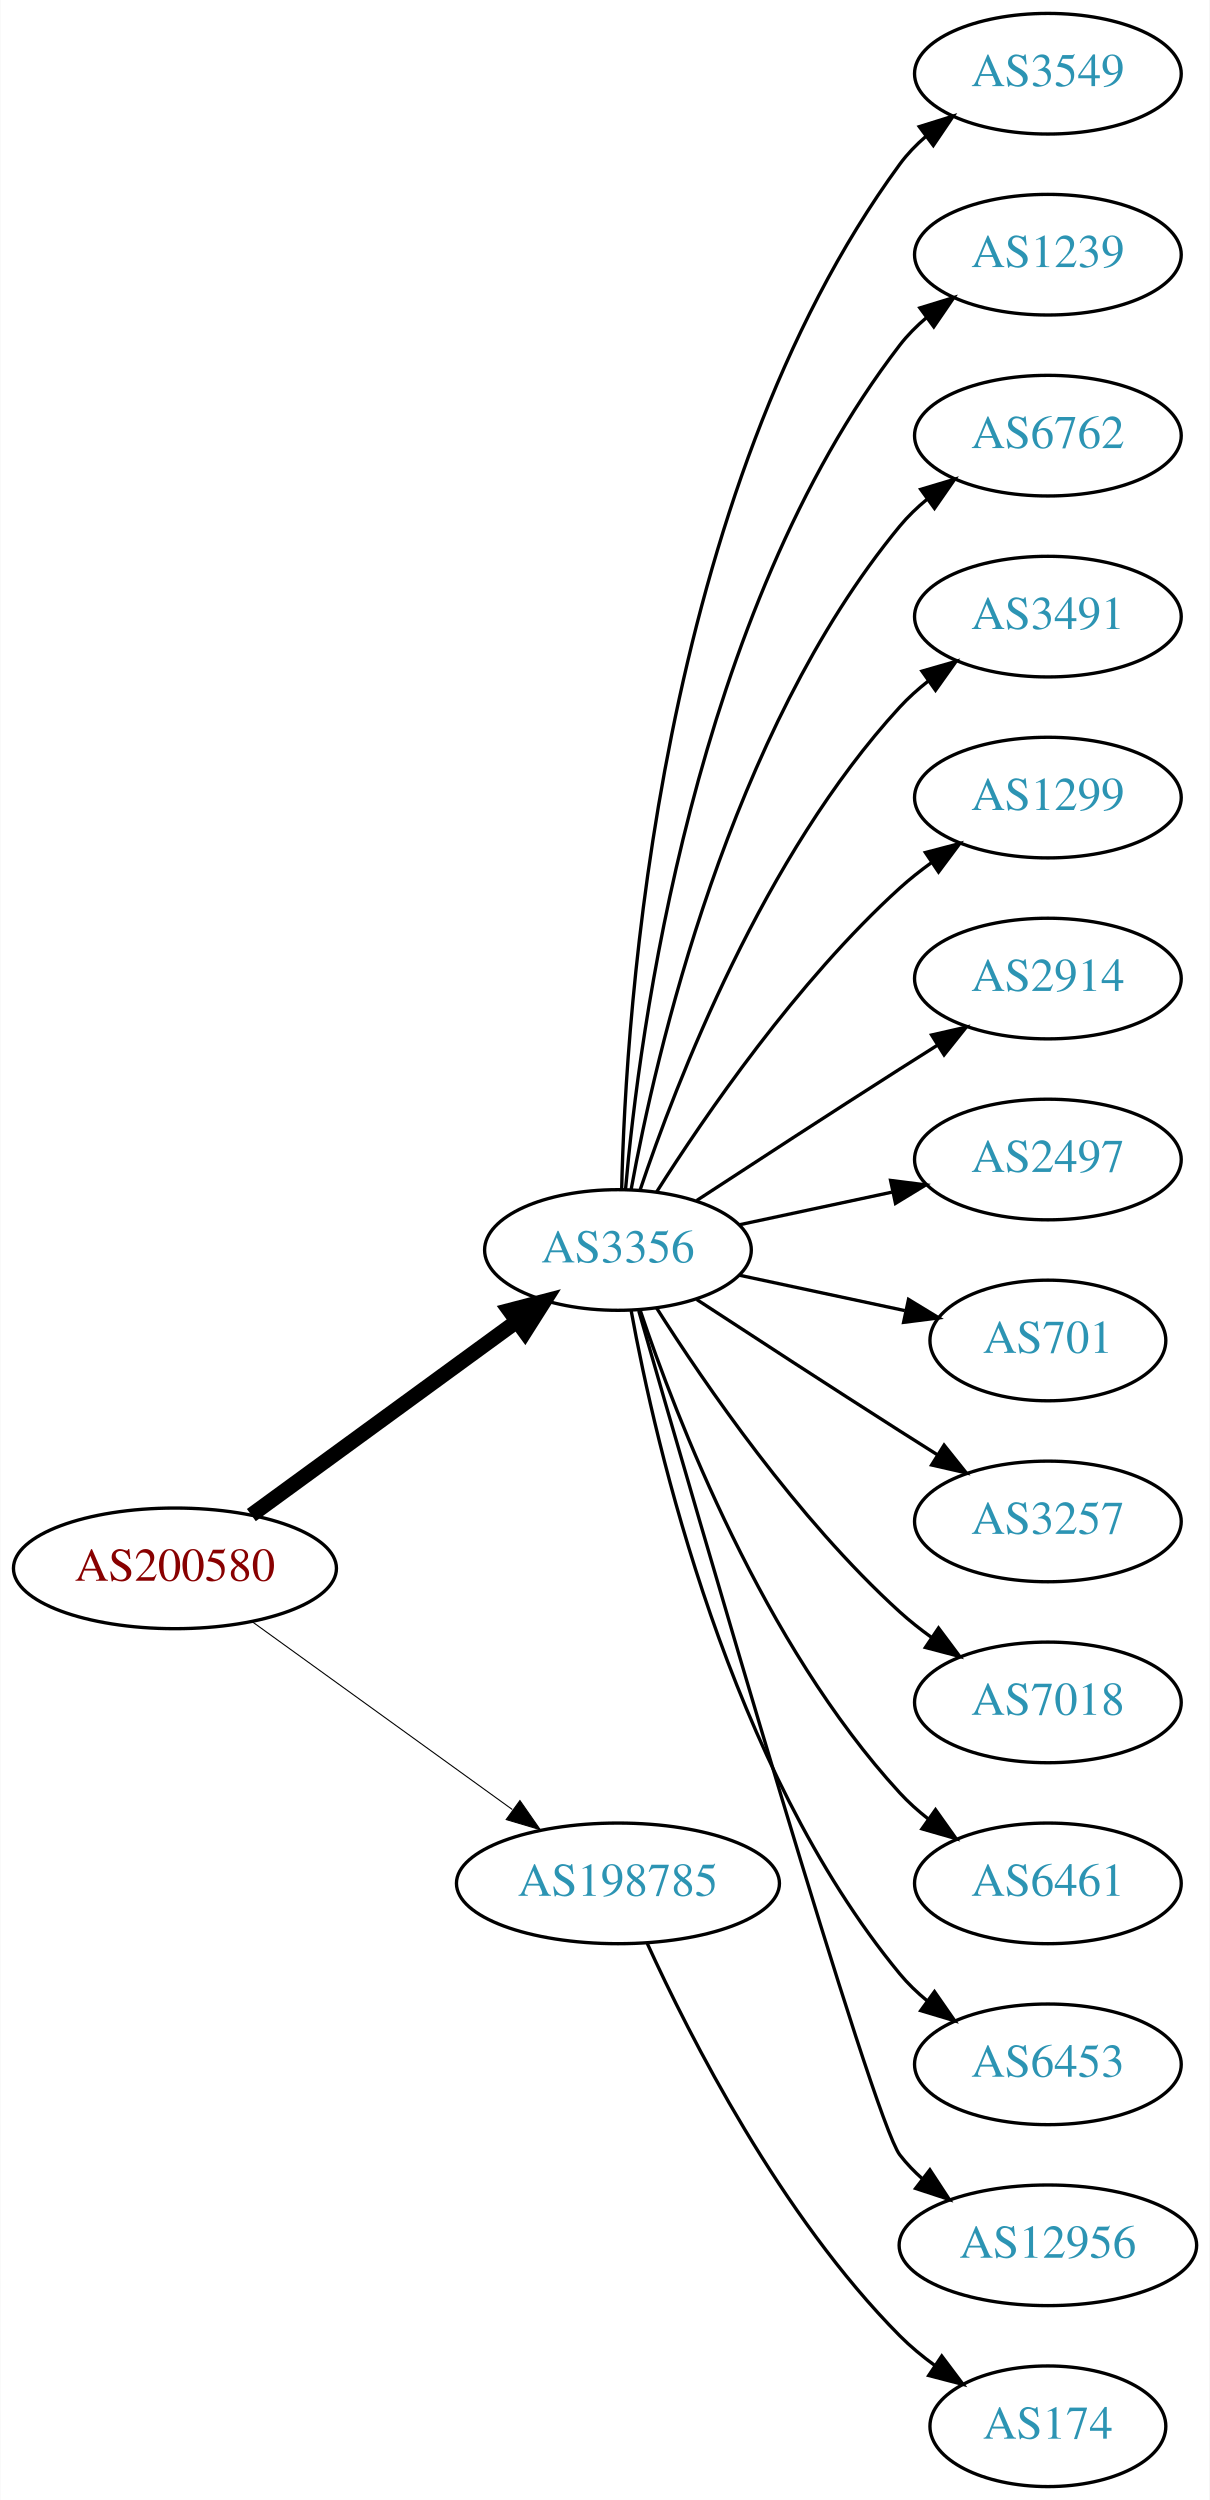
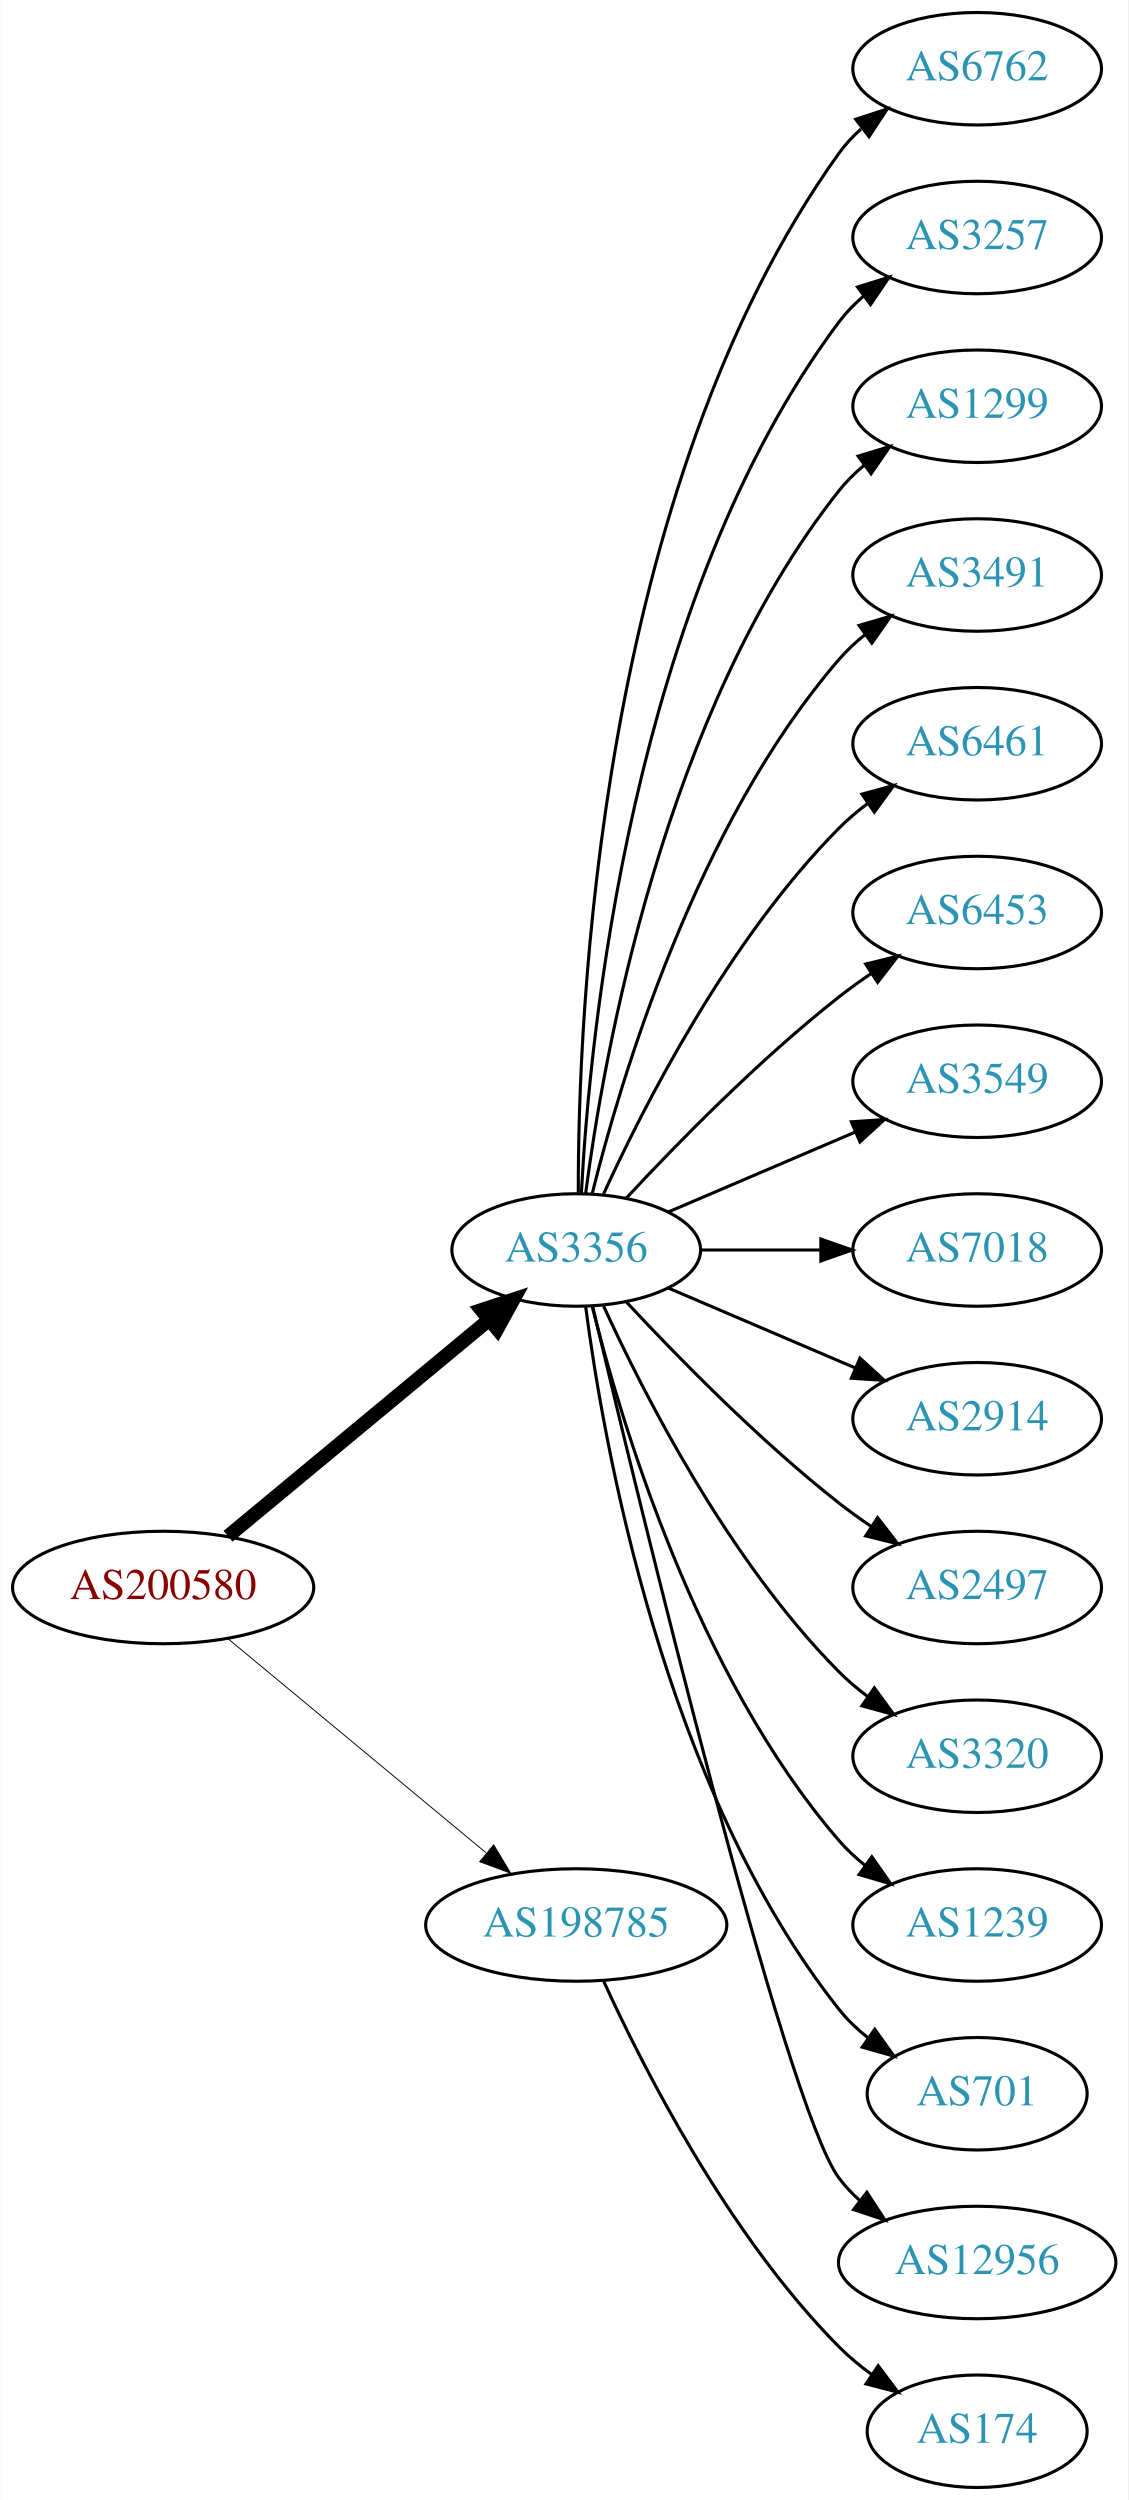
- <svg xmlns="http://www.w3.org/2000/svg" xmlns:xlink="http://www.w3.org/1999/xlink" width="361pt" height="746pt" viewBox="0.00 0.00 360.78 746.00">
-   <g id="graph0" class="graph" transform="scale(1 1) rotate(0) translate(4 742)">
-     <polygon fill="white" stroke="none" points="-4,4 -4,-742 356.775,-742 356.775,4 -4,4" />
+ <svg xmlns="http://www.w3.org/2000/svg" xmlns:xlink="http://www.w3.org/1999/xlink" width="361pt" height="800pt" viewBox="0.00 0.00 360.78 800.00">
+   <g id="graph0" class="graph" transform="scale(1 1) rotate(0) translate(4 796)">
+     <polygon fill="white" stroke="none" points="-4,4 -4,-796 356.775,-796 356.775,4 -4,4" />
    <g id="node1" class="node">
      <g id="a_node1">
        <a xlink:href="/asn/200580" xlink:title="AS200580 ~ Netzweck gmbh [AT]">
-           <ellipse fill="#ffffff" stroke="black" cx="48.096" cy="-274" rx="48.192" ry="18" />
-           <text text-anchor="middle" x="48.096" y="-270.3" font-family="Times,serif" font-size="14.00" fill="#880000">AS200580</text>
+           <ellipse fill="#ffffff" stroke="black" cx="48.096" cy="-288" rx="48.192" ry="18" />
+           <text text-anchor="middle" x="48.096" y="-284.3" font-family="Times,serif" font-size="14.00" fill="#880000">AS200580</text>
        </a>
      </g>
    </g>
    <g id="node2" class="node">
      <g id="a_node2">
        <a xlink:href="/asn/3356" xlink:title="AS3356 ~ Level 3 Parent, LLC [US]">
-           <ellipse fill="#ffffff" stroke="black" cx="180.287" cy="-369" rx="39.794" ry="18" />
-           <text text-anchor="middle" x="180.287" y="-365.3" font-family="Times,serif" font-size="14.00" fill="#2c94b3">AS3356</text>
+           <ellipse fill="#ffffff" stroke="black" cx="180.287" cy="-396" rx="39.794" ry="18" />
+           <text text-anchor="middle" x="180.287" y="-392.3" font-family="Times,serif" font-size="14.00" fill="#2c94b3">AS3356</text>
        </a>
      </g>
    </g>
    <g id="edge1" class="edge">
-       <path fill="none" stroke="black" stroke-width="4.5" d="M70.887,-289.901C92.549,-305.707 125.92,-330.058 149.912,-347.565" />
-       <polygon fill="black" stroke="black" stroke-width="4.5" points="147.889,-350.963 158.288,-353.677 152.531,-344.602 147.889,-350.963" />
+       <path fill="none" stroke="black" stroke-width="4.5" d="M68.869,-304.403C91.109,-322.852 127.363,-352.926 152.221,-373.547" />
+       <polygon fill="black" stroke="black" stroke-width="4.5" points="149.967,-376.793 160.178,-380.148 154.995,-370.732 149.967,-376.793" />
    </g>
    <g id="node3" class="node">
      <g id="a_node3">
        <a xlink:href="/asn/198785" xlink:title="AS198785 ~ Sedmi Odjel d.o.o. [HR]">
          <ellipse fill="#ffffff" stroke="black" cx="180.287" cy="-180" rx="48.192" ry="18" />
          <text text-anchor="middle" x="180.287" y="-176.3" font-family="Times,serif" font-size="14.00" fill="#2c94b3">AS198785</text>
        </a>
      </g>
    </g>
    <g id="edge2" class="edge">
-       <path fill="none" stroke="black" stroke-width="0.321" d="M71.181,-258.054C92.503,-242.659 124.969,-219.219 148.758,-202.042" />
-       <polygon fill="black" stroke="black" stroke-width="0.321" points="151.035,-204.716 157.094,-196.024 146.937,-199.04 151.035,-204.716" />
+       <path fill="none" stroke="black" stroke-width="0.3" d="M68.869,-271.597C90.854,-253.36 126.531,-223.764 151.359,-203.168" />
+       <polygon fill="black" stroke="black" stroke-width="0.3" points="153.866,-205.636 159.328,-196.557 149.397,-200.248 153.866,-205.636" />
    </g>
    <g id="node4" class="node">
      <g id="a_node4">
-         <a xlink:href="/asn/3549" xlink:title="AS3549 ~ Level 3 Parent, LLC [US]">
-           <ellipse fill="#ffffff" stroke="black" cx="308.579" cy="-720" rx="39.794" ry="18" />
-           <text text-anchor="middle" x="308.579" y="-716.3" font-family="Times,serif" font-size="14.00" fill="#2c94b3">AS3549</text>
+         <a xlink:href="/asn/6762" xlink:title="AS6762 ~ TELECOM ITALIA SPARKLE S.p.A. [IT]">
+           <ellipse fill="#ffffff" stroke="black" cx="308.579" cy="-774" rx="39.794" ry="18" />
+           <text text-anchor="middle" x="308.579" y="-770.3" font-family="Times,serif" font-size="14.00" fill="#2c94b3">AS6762</text>
        </a>
      </g>
    </g>
    <g id="edge3" class="edge">
-       <path fill="none" stroke="black" d="M181.397,-387.091C182.591,-439.606 192.38,-594.578 264.383,-693 266.602,-696.033 269.275,-698.804 272.19,-701.315" />
-       <polygon fill="black" stroke="black" points="270.211,-704.205 280.325,-707.359 274.385,-698.586 270.211,-704.205" />
+       <path fill="none" stroke="black" d="M180.948,-414.375C180.825,-470.008 187.179,-639.384 264.383,-747 266.393,-749.802 268.794,-752.378 271.419,-754.73" />
+       <polygon fill="black" stroke="black" points="269.727,-757.841 279.802,-761.122 273.972,-752.275 269.727,-757.841" />
    </g>
    <g id="node5" class="node">
      <g id="a_node5">
-         <a xlink:href="/asn/1239" xlink:title="AS1239 ~ Sprint [US]">
-           <ellipse fill="#ffffff" stroke="black" cx="308.579" cy="-666" rx="39.794" ry="18" />
-           <text text-anchor="middle" x="308.579" y="-662.3" font-family="Times,serif" font-size="14.00" fill="#2c94b3">AS1239</text>
+         <a xlink:href="/asn/3257" xlink:title="AS3257 ~ GTT [DE]">
+           <ellipse fill="#ffffff" stroke="black" cx="308.579" cy="-720" rx="39.794" ry="18" />
+           <text text-anchor="middle" x="308.579" y="-716.3" font-family="Times,serif" font-size="14.00" fill="#2c94b3">AS3257</text>
        </a>
      </g>
    </g>
    <g id="edge4" class="edge">
-       <path fill="none" stroke="black" d="M182.541,-387.046C186.604,-433.491 202.959,-559.093 264.383,-639 266.674,-641.98 269.394,-644.715 272.339,-647.203" />
-       <polygon fill="black" stroke="black" points="270.386,-650.111 280.516,-653.216 274.533,-644.472 270.386,-650.111" />
+       <path fill="none" stroke="black" d="M181.918,-414.005C184.503,-463.497 197.653,-603.837 264.383,-693 266.635,-696.009 269.33,-698.763 272.258,-701.264" />
+       <polygon fill="black" stroke="black" points="270.291,-704.163 280.413,-707.294 274.453,-698.534 270.291,-704.163" />
    </g>
    <g id="node6" class="node">
      <g id="a_node6">
-         <a xlink:href="/asn/6762" xlink:title="AS6762 ~ TELECOM ITALIA SPARKLE S.p.A. [IT]">
-           <ellipse fill="#ffffff" stroke="black" cx="308.579" cy="-612" rx="39.794" ry="18" />
-           <text text-anchor="middle" x="308.579" y="-608.3" font-family="Times,serif" font-size="14.00" fill="#2c94b3">AS6762</text>
+         <a xlink:href="/asn/1299" xlink:title="AS1299 ~ Telia Carrier [EU]">
+           <ellipse fill="#ffffff" stroke="black" cx="308.579" cy="-666" rx="39.794" ry="18" />
+           <text text-anchor="middle" x="308.579" y="-662.3" font-family="Times,serif" font-size="14.00" fill="#2c94b3">AS1299</text>
        </a>
      </g>
    </g>
    <g id="edge5" class="edge">
-       <path fill="none" stroke="black" d="M184.245,-387.183C191.515,-427.012 213.506,-523.319 264.383,-585 266.775,-587.9 269.563,-590.58 272.55,-593.035" />
-       <polygon fill="black" stroke="black" points="270.633,-595.969 280.785,-599.001 274.74,-590.3 270.633,-595.969" />
+       <path fill="none" stroke="black" d="M183.304,-414.137C188.931,-457.394 208.258,-568.278 264.383,-639 266.719,-641.944 269.471,-644.655 272.434,-647.129" />
+       <polygon fill="black" stroke="black" points="270.498,-650.048 280.638,-653.12 274.627,-644.396 270.498,-650.048" />
    </g>
    <g id="node7" class="node">
      <g id="a_node7">
        <a xlink:href="/asn/3491" xlink:title="AS3491 ~ PCCW Global, Inc. [US]">
-           <ellipse fill="#ffffff" stroke="black" cx="308.579" cy="-558" rx="39.794" ry="18" />
-           <text text-anchor="middle" x="308.579" y="-554.3" font-family="Times,serif" font-size="14.00" fill="#2c94b3">AS3491</text>
+           <ellipse fill="#ffffff" stroke="black" cx="308.579" cy="-612" rx="39.794" ry="18" />
+           <text text-anchor="middle" x="308.579" y="-608.3" font-family="Times,serif" font-size="14.00" fill="#2c94b3">AS3491</text>
        </a>
      </g>
    </g>
    <g id="edge6" class="edge">
-       <path fill="none" stroke="black" d="M186.907,-386.932C197.66,-418.959 223.752,-486.773 264.383,-531 266.926,-533.768 269.815,-536.361 272.865,-538.761" />
-       <polygon fill="black" stroke="black" points="271.004,-541.731 281.189,-544.65 275.047,-536.017 271.004,-541.731" />
+       <path fill="none" stroke="black" d="M185.404,-414.075C194.377,-450.148 218.654,-532.14 264.383,-585 266.842,-587.843 269.675,-590.485 272.69,-592.917" />
+       <polygon fill="black" stroke="black" points="270.799,-595.867 280.965,-598.849 274.877,-590.178 270.799,-595.867" />
    </g>
    <g id="node8" class="node">
      <g id="a_node8">
-         <a xlink:href="/asn/1299" xlink:title="AS1299 ~ Telia Carrier [EU]">
-           <ellipse fill="#ffffff" stroke="black" cx="308.579" cy="-504" rx="39.794" ry="18" />
-           <text text-anchor="middle" x="308.579" y="-500.3" font-family="Times,serif" font-size="14.00" fill="#2c94b3">AS1299</text>
+         <a xlink:href="/asn/6461" xlink:title="AS6461 ~ Zayo Bandwidth [US]">
+           <ellipse fill="#ffffff" stroke="black" cx="308.579" cy="-558" rx="39.794" ry="18" />
+           <text text-anchor="middle" x="308.579" y="-554.3" font-family="Times,serif" font-size="14.00" fill="#2c94b3">AS6461</text>
        </a>
      </g>
    </g>
    <g id="edge7" class="edge">
-       <path fill="none" stroke="black" d="M191.771,-386.24C206.149,-408.928 233.721,-449.181 264.383,-477 267.32,-479.665 270.554,-482.225 273.89,-484.634" />
-       <polygon fill="black" stroke="black" points="272.034,-487.604 282.283,-490.289 275.946,-481.799 272.034,-487.604" />
+       <path fill="none" stroke="black" d="M189.047,-413.954C201.68,-441.634 228.893,-495.265 264.383,-531 267.178,-533.814 270.319,-536.471 273.599,-538.939" />
+       <polygon fill="black" stroke="black" points="271.7,-541.88 281.922,-544.667 275.669,-536.114 271.7,-541.88" />
    </g>
    <g id="node9" class="node">
      <g id="a_node9">
-         <a xlink:href="/asn/2914" xlink:title="AS2914 ~ NTT America, Inc. [US]">
-           <ellipse fill="#ffffff" stroke="black" cx="308.579" cy="-450" rx="39.794" ry="18" />
-           <text text-anchor="middle" x="308.579" y="-446.3" font-family="Times,serif" font-size="14.00" fill="#2c94b3">AS2914</text>
+         <a xlink:href="/asn/6453" xlink:title="AS6453 ~ TATA COMMUNICATIONS (AMERICA) INC [US]">
+           <ellipse fill="#ffffff" stroke="black" cx="308.579" cy="-504" rx="39.794" ry="18" />
+           <text text-anchor="middle" x="308.579" y="-500.3" font-family="Times,serif" font-size="14.00" fill="#2c94b3">AS6453</text>
        </a>
      </g>
    </g>
    <g id="edge8" class="edge">
-       <path fill="none" stroke="black" d="M203.789,-383.776C220.468,-394.69 243.781,-409.869 264.383,-423 267.991,-425.299 271.777,-427.694 275.546,-430.066" />
-       <polygon fill="black" stroke="black" points="273.885,-433.155 284.217,-435.502 277.604,-427.224 273.885,-433.155" />
+       <path fill="none" stroke="black" d="M196.287,-412.59C212.256,-429.762 238.713,-456.845 264.383,-477 267.67,-479.581 271.215,-482.128 274.81,-484.568" />
+       <polygon fill="black" stroke="black" points="272.906,-487.504 283.196,-490.026 276.725,-481.637 272.906,-487.504" />
    </g>
    <g id="node10" class="node">
      <g id="a_node10">
-         <a xlink:href="/asn/2497" xlink:title="AS2497 ~ Internet Initiative Japan Inc. [JP]">
-           <ellipse fill="#ffffff" stroke="black" cx="308.579" cy="-396" rx="39.794" ry="18" />
-           <text text-anchor="middle" x="308.579" y="-392.3" font-family="Times,serif" font-size="14.00" fill="#2c94b3">AS2497</text>
+         <a xlink:href="/asn/3549" xlink:title="AS3549 ~ Level 3 Parent, LLC [US]">
+           <ellipse fill="#ffffff" stroke="black" cx="308.579" cy="-450" rx="39.794" ry="18" />
+           <text text-anchor="middle" x="308.579" y="-446.3" font-family="Times,serif" font-size="14.00" fill="#2c94b3">AS3549</text>
        </a>
      </g>
    </g>
    <g id="edge9" class="edge">
-       <path fill="none" stroke="black" d="M216.467,-376.521C230.58,-379.538 247.03,-383.055 262.037,-386.264" />
-       <polygon fill="black" stroke="black" points="261.64,-389.758 272.15,-388.426 263.103,-382.912 261.64,-389.758" />
+       <path fill="none" stroke="black" d="M209.63,-408.119C227.298,-415.673 250.254,-425.489 269.5,-433.718" />
+       <polygon fill="black" stroke="black" points="268.324,-437.022 278.894,-437.735 271.076,-430.585 268.324,-437.022" />
    </g>
    <g id="node11" class="node">
      <g id="a_node11">
-         <a xlink:href="/asn/701" xlink:title="AS701 ~ UUNET [US]">
-           <ellipse fill="#ffffff" stroke="black" cx="308.579" cy="-342" rx="35.194" ry="18" />
-           <text text-anchor="middle" x="308.579" y="-338.3" font-family="Times,serif" font-size="14.00" fill="#2c94b3">AS701</text>
+         <a xlink:href="/asn/7018" xlink:title="AS7018 ~ AT&amp;T Services, Inc. [US]">
+           <ellipse fill="#ffffff" stroke="black" cx="308.579" cy="-396" rx="39.794" ry="18" />
+           <text text-anchor="middle" x="308.579" y="-392.3" font-family="Times,serif" font-size="14.00" fill="#2c94b3">AS7018</text>
        </a>
      </g>
    </g>
    <g id="edge10" class="edge">
-       <path fill="none" stroke="black" d="M216.467,-361.479C231.794,-358.202 249.875,-354.337 265.874,-350.916" />
-       <polygon fill="black" stroke="black" points="266.989,-354.257 276.036,-348.744 265.525,-347.412 266.989,-354.257" />
+       <path fill="none" stroke="black" d="M220.209,-396C232.213,-396 245.594,-396 258.204,-396" />
+       <polygon fill="black" stroke="black" points="258.568,-399.5 268.568,-396 258.568,-392.5 258.568,-399.5" />
    </g>
    <g id="node12" class="node">
      <g id="a_node12">
-         <a xlink:href="/asn/3257" xlink:title="AS3257 ~ GTT [DE]">
-           <ellipse fill="#ffffff" stroke="black" cx="308.579" cy="-288" rx="39.794" ry="18" />
-           <text text-anchor="middle" x="308.579" y="-284.3" font-family="Times,serif" font-size="14.00" fill="#2c94b3">AS3257</text>
+         <a xlink:href="/asn/2914" xlink:title="AS2914 ~ NTT America, Inc. [US]">
+           <ellipse fill="#ffffff" stroke="black" cx="308.579" cy="-342" rx="39.794" ry="18" />
+           <text text-anchor="middle" x="308.579" y="-338.3" font-family="Times,serif" font-size="14.00" fill="#2c94b3">AS2914</text>
        </a>
      </g>
    </g>
    <g id="edge11" class="edge">
-       <path fill="none" stroke="black" d="M203.789,-354.224C220.468,-343.31 243.781,-328.131 264.383,-315 267.991,-312.701 271.777,-310.306 275.546,-307.934" />
-       <polygon fill="black" stroke="black" points="277.604,-310.776 284.217,-302.498 273.885,-304.845 277.604,-310.776" />
+       <path fill="none" stroke="black" d="M209.63,-383.881C227.298,-376.327 250.254,-366.511 269.5,-358.282" />
+       <polygon fill="black" stroke="black" points="271.076,-361.415 278.894,-354.265 268.324,-354.978 271.076,-361.415" />
    </g>
    <g id="node13" class="node">
      <g id="a_node13">
-         <a xlink:href="/asn/7018" xlink:title="AS7018 ~ AT&amp;T Services, Inc. [US]">
-           <ellipse fill="#ffffff" stroke="black" cx="308.579" cy="-234" rx="39.794" ry="18" />
-           <text text-anchor="middle" x="308.579" y="-230.3" font-family="Times,serif" font-size="14.00" fill="#2c94b3">AS7018</text>
+         <a xlink:href="/asn/2497" xlink:title="AS2497 ~ Internet Initiative Japan Inc. [JP]">
+           <ellipse fill="#ffffff" stroke="black" cx="308.579" cy="-288" rx="39.794" ry="18" />
+           <text text-anchor="middle" x="308.579" y="-284.3" font-family="Times,serif" font-size="14.00" fill="#2c94b3">AS2497</text>
        </a>
      </g>
    </g>
    <g id="edge12" class="edge">
-       <path fill="none" stroke="black" d="M191.771,-351.76C206.149,-329.072 233.721,-288.819 264.383,-261 267.32,-258.335 270.554,-255.775 273.89,-253.366" />
-       <polygon fill="black" stroke="black" points="275.946,-256.201 282.283,-247.711 272.034,-250.396 275.946,-256.201" />
+       <path fill="none" stroke="black" d="M196.287,-379.41C212.256,-362.238 238.713,-335.155 264.383,-315 267.67,-312.419 271.215,-309.872 274.81,-307.432" />
+       <polygon fill="black" stroke="black" points="276.725,-310.363 283.196,-301.974 272.906,-304.496 276.725,-310.363" />
    </g>
    <g id="node14" class="node">
      <g id="a_node14">
-         <a xlink:href="/asn/6461" xlink:title="AS6461 ~ Zayo Bandwidth [US]">
-           <ellipse fill="#ffffff" stroke="black" cx="308.579" cy="-180" rx="39.794" ry="18" />
-           <text text-anchor="middle" x="308.579" y="-176.3" font-family="Times,serif" font-size="14.00" fill="#2c94b3">AS6461</text>
+         <a xlink:href="/asn/3320" xlink:title="AS3320 ~ DTAG [DE]">
+           <ellipse fill="#ffffff" stroke="black" cx="308.579" cy="-234" rx="39.794" ry="18" />
+           <text text-anchor="middle" x="308.579" y="-230.3" font-family="Times,serif" font-size="14.00" fill="#2c94b3">AS3320</text>
        </a>
      </g>
    </g>
    <g id="edge13" class="edge">
-       <path fill="none" stroke="black" d="M186.907,-351.068C197.66,-319.041 223.752,-251.227 264.383,-207 266.926,-204.232 269.815,-201.639 272.865,-199.239" />
-       <polygon fill="black" stroke="black" points="275.047,-201.983 281.189,-193.35 271.004,-196.269 275.047,-201.983" />
+       <path fill="none" stroke="black" d="M189.047,-378.046C201.68,-350.366 228.893,-296.735 264.383,-261 267.178,-258.186 270.319,-255.529 273.599,-253.061" />
+       <polygon fill="black" stroke="black" points="275.669,-255.886 281.922,-247.333 271.7,-250.12 275.669,-255.886" />
    </g>
    <g id="node15" class="node">
      <g id="a_node15">
-         <a xlink:href="/asn/6453" xlink:title="AS6453 ~ TATA COMMUNICATIONS (AMERICA) INC [US]">
-           <ellipse fill="#ffffff" stroke="black" cx="308.579" cy="-126" rx="39.794" ry="18" />
-           <text text-anchor="middle" x="308.579" y="-122.3" font-family="Times,serif" font-size="14.00" fill="#2c94b3">AS6453</text>
+         <a xlink:href="/asn/1239" xlink:title="AS1239 ~ Sprint [US]">
+           <ellipse fill="#ffffff" stroke="black" cx="308.579" cy="-180" rx="39.794" ry="18" />
+           <text text-anchor="middle" x="308.579" y="-176.3" font-family="Times,serif" font-size="14.00" fill="#2c94b3">AS1239</text>
        </a>
      </g>
    </g>
    <g id="edge14" class="edge">
-       <path fill="none" stroke="black" d="M184.245,-350.817C191.515,-310.988 213.506,-214.681 264.383,-153 266.775,-150.1 269.563,-147.42 272.55,-144.965" />
-       <polygon fill="black" stroke="black" points="274.74,-147.7 280.785,-138.999 270.633,-142.031 274.74,-147.7" />
+       <path fill="none" stroke="black" d="M185.404,-377.925C194.377,-341.852 218.654,-259.86 264.383,-207 266.842,-204.157 269.675,-201.515 272.69,-199.083" />
+       <polygon fill="black" stroke="black" points="274.877,-201.822 280.965,-193.151 270.799,-196.133 274.877,-201.822" />
    </g>
    <g id="node16" class="node">
      <g id="a_node16">
+         <a xlink:href="/asn/701" xlink:title="AS701 ~ UUNET [US]">
+           <ellipse fill="#ffffff" stroke="black" cx="308.579" cy="-126" rx="35.194" ry="18" />
+           <text text-anchor="middle" x="308.579" y="-122.3" font-family="Times,serif" font-size="14.00" fill="#2c94b3">AS701</text>
+         </a>
+       </g>
+     </g>
+     <g id="edge15" class="edge">
+       <path fill="none" stroke="black" d="M183.304,-377.863C188.931,-334.606 208.258,-223.722 264.383,-153 267.042,-149.649 270.239,-146.6 273.675,-143.859" />
+       <polygon fill="black" stroke="black" points="275.813,-146.635 281.987,-138.025 271.791,-140.905 275.813,-146.635" />
+     </g>
+     <g id="node17" class="node">
+       <g id="a_node17">
        <a xlink:href="/asn/12956" xlink:title="AS12956 ~ TELXIUS [ES]">
          <ellipse fill="#ffffff" stroke="black" cx="308.579" cy="-72" rx="44.393" ry="18" />
          <text text-anchor="middle" x="308.579" y="-68.3" font-family="Times,serif" font-size="14.00" fill="#2c94b3">AS12956</text>
        </a>
      </g>
    </g>
-     <g id="edge15" class="edge">
-       <path fill="none" stroke="black" d="M186.498,-350.836C203.446,-291.937 256.369,-109.426 264.383,-99 266.377,-96.406 268.697,-93.997 271.207,-91.775" />
-       <polygon fill="black" stroke="black" points="273.366,-94.531 279.172,-85.669 269.106,-88.976 273.366,-94.531" />
-     </g>
-     <g id="node17" class="node">
-       <g id="a_node17">
+     <g id="edge16" class="edge">
+       <path fill="none" stroke="black" d="M185.571,-377.786C200.031,-316.768 247.099,-122.094 264.383,-99 266.344,-96.38 268.64,-93.954 271.134,-91.719" />
+       <polygon fill="black" stroke="black" points="273.294,-94.473 279.07,-85.591 269.016,-88.933 273.294,-94.473" />
+     </g>
+     <g id="node18" class="node">
+       <g id="a_node18">
        <a xlink:href="/asn/174" xlink:title="AS174 ~ Cogent Communications [US]">
          <ellipse fill="#ffffff" stroke="black" cx="308.579" cy="-18" rx="35.194" ry="18" />
          <text text-anchor="middle" x="308.579" y="-14.3" font-family="Times,serif" font-size="14.00" fill="#2c94b3">AS174</text>
        </a>
      </g>
    </g>
-     <g id="edge16" class="edge">
+     <g id="edge17" class="edge">
      <path fill="none" stroke="black" d="M189.047,-162.046C201.68,-134.366 228.893,-80.735 264.383,-45 267.553,-41.808 271.17,-38.818 274.929,-36.076" />
      <polygon fill="black" stroke="black" points="276.911,-38.961 283.272,-30.488 273.016,-33.145 276.911,-38.961" />
    </g>
  </g>
</svg>
